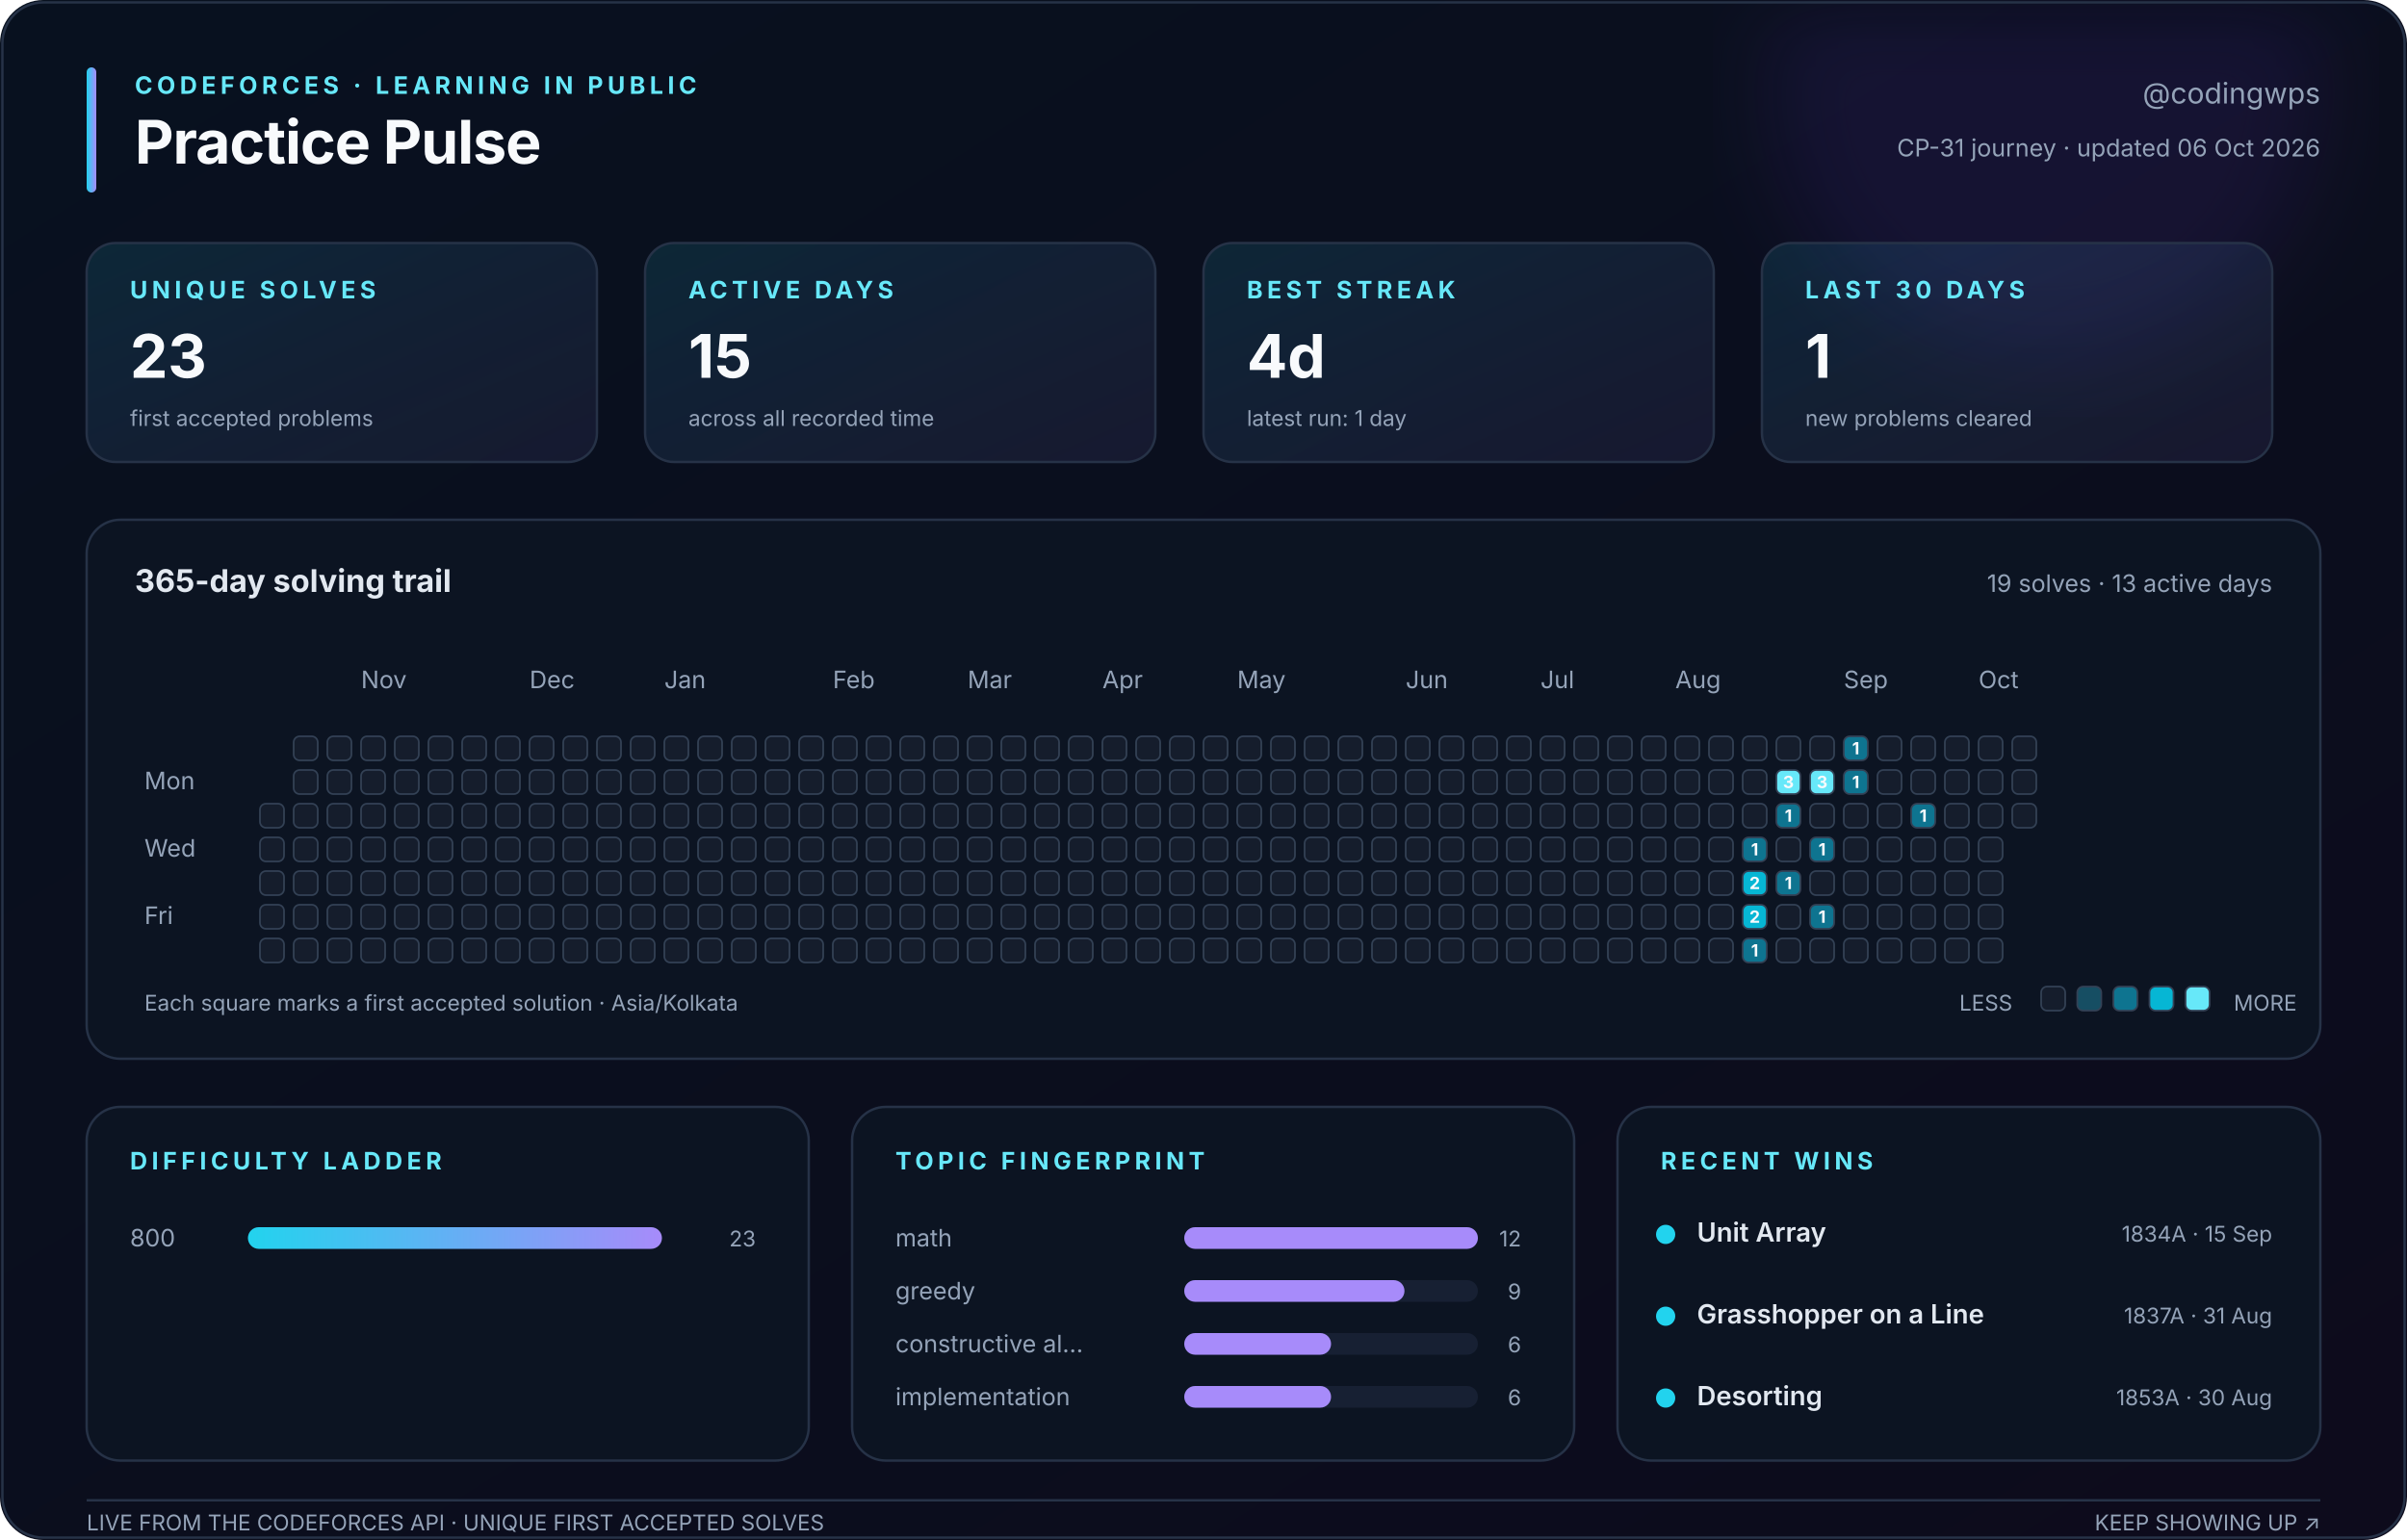
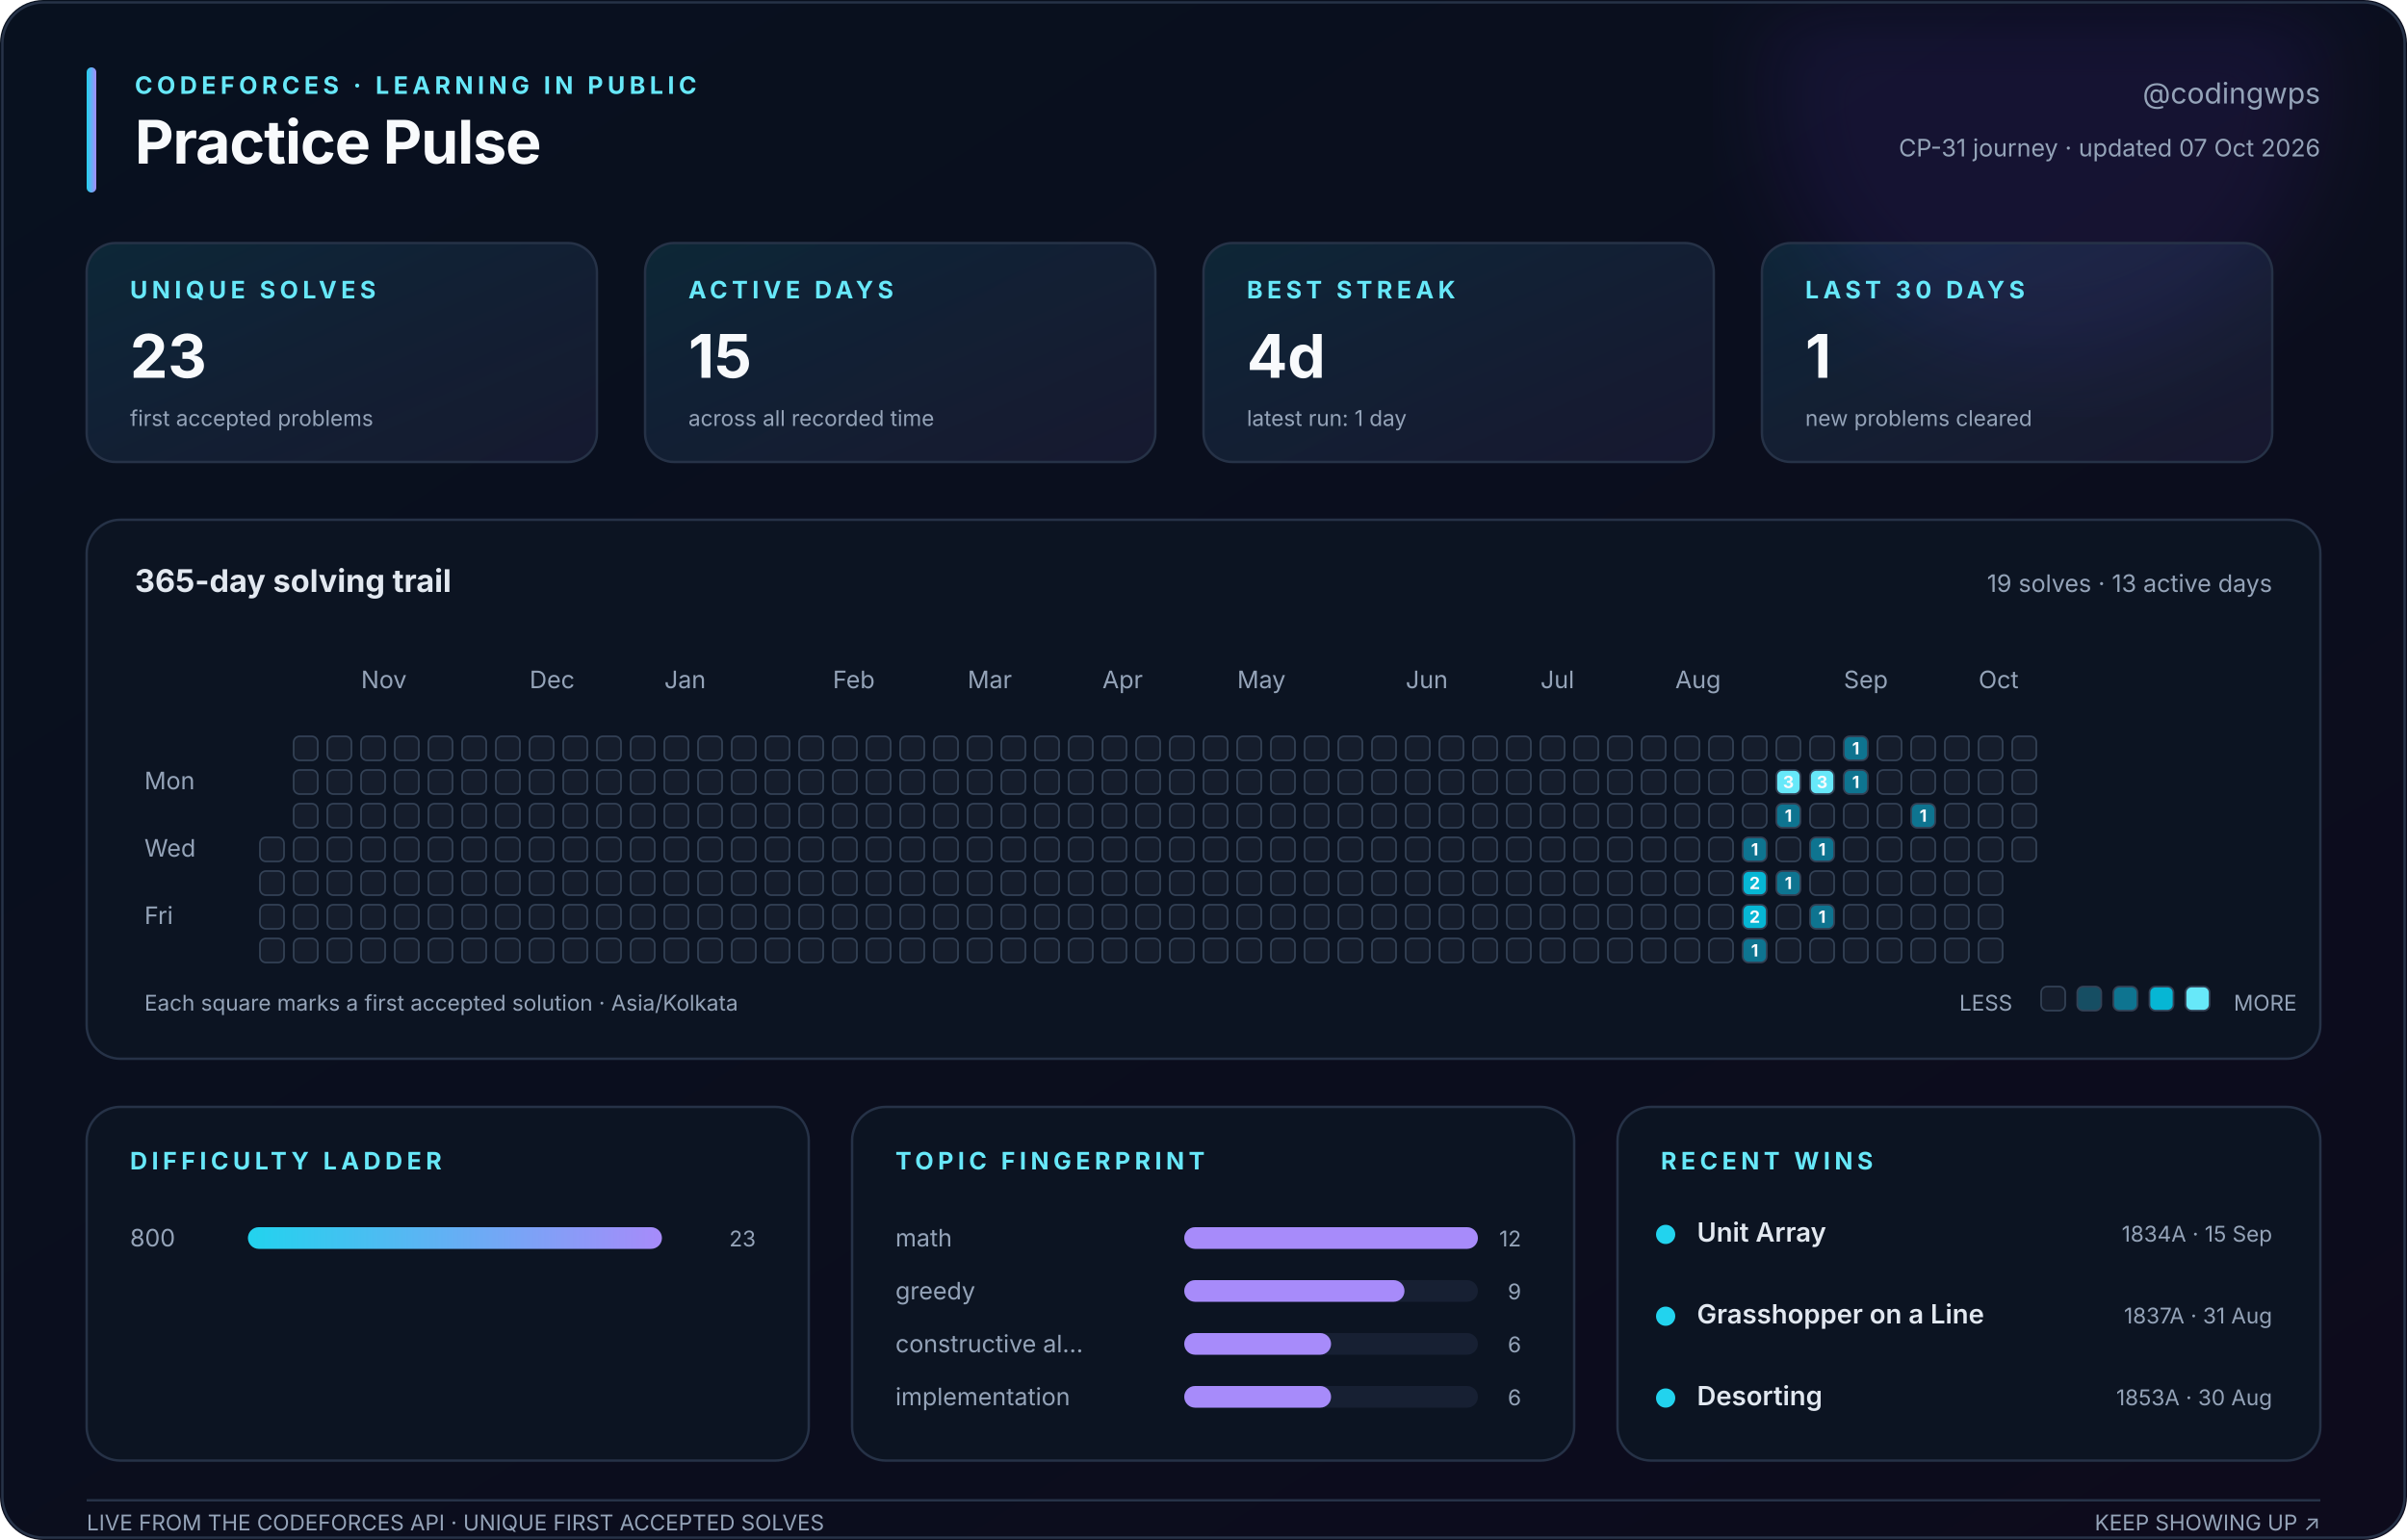
<svg xmlns="http://www.w3.org/2000/svg" width="1000" height="640" viewBox="0 0 1000 640" role="img" aria-labelledby="title description">
  <defs>
    <linearGradient id="canvas" x1="0" y1="0" x2="1" y2="1">
      <stop stop-color="#08111f" />
      <stop offset="1" stop-color="#0d0b1c" />
    </linearGradient>
    <linearGradient id="accent" x1="0" y1="0" x2="1" y2="0">
      <stop stop-color="#22d3ee" />
      <stop offset="1" stop-color="#a78bfa" />
    </linearGradient>
    <linearGradient id="soft" x1="0" y1="0" x2="1" y2="1">
      <stop stop-color="#22d3ee" stop-opacity=".12" />
      <stop offset="1" stop-color="#a78bfa" stop-opacity=".08" />
    </linearGradient>
    <filter id="glow">
      <feGaussianBlur stdDeviation="18" />
    </filter>
  </defs>
  <style>
    text { font-family: Inter, ui-sans-serif, -apple-system, BlinkMacSystemFont, 'Segoe UI', sans-serif; fill: #94a3b8; }
    .title { fill: #f8fafc; font-size: 25px; font-weight: 750; letter-spacing: -.4px; }
    .eyebrow { fill: #67e8f9; font-size: 10px; font-weight: 700; letter-spacing: 1.8px; }
    .subtitle { font-size: 12px; } .label { font-size: 10px; } .tiny { font-size: 9px; }
    .value { fill: #f8fafc; font-size: 25px; font-weight: 750; }
    .section { fill: #e2e8f0; font-size: 13px; font-weight: 650; }
    .strong { fill: #e2e8f0; font-size: 11px; font-weight: 600; }
    .panel { fill: #0c1422; stroke: #263247; stroke-width: 1; }
    .card { fill: url(#soft); stroke: #263247; stroke-width: 1; }
    .cell { stroke: #334155; stroke-width: .7; } .padding { fill: transparent; stroke: none; }
    .cell-count { fill: #f8fafc; font-size: 7px; font-weight: 750; pointer-events: none; }
  </style>
  <rect width="1000" height="640" rx="18" fill="url(#canvas)" />
  <circle cx="850" cy="35" r="115" fill="#7c3aed" opacity=".10" filter="url(#glow)" />
  <rect x="1" y="1" width="998" height="638" rx="17" fill="none" stroke="#263247" />
  <rect x="36" y="28" width="4" height="52" rx="2" fill="url(#accent)" />
  <text class="eyebrow" x="56" y="39">CODEFORCES · LEARNING IN PUBLIC</text>
  <text class="title" x="56" y="68">Practice Pulse</text>
  <text class="subtitle" x="964" y="43" text-anchor="end">@codingwps</text>
-   <text class="label" x="964" y="65" text-anchor="end">CP-31 journey · updated 06 Oct 2026</text>
+   <text class="label" x="964" y="65" text-anchor="end">CP-31 journey · updated 07 Oct 2026</text>
  <rect class="card" x="36" y="101" width="212" height="91" rx="12" />
  <text class="eyebrow" x="54" y="124">UNIQUE SOLVES</text>
  <text class="value" x="54" y="157">23</text>
  <text class="tiny" x="54" y="177">first accepted problems</text>
  <rect class="card" x="268" y="101" width="212" height="91" rx="12" />
  <text class="eyebrow" x="286" y="124">ACTIVE DAYS</text>
  <text class="value" x="286" y="157">15</text>
  <text class="tiny" x="286" y="177">across all recorded time</text>
  <rect class="card" x="500" y="101" width="212" height="91" rx="12" />
  <text class="eyebrow" x="518" y="124">BEST STREAK</text>
  <text class="value" x="518" y="157">4d</text>
  <text class="tiny" x="518" y="177">latest run: 1 day</text>
  <rect class="card" x="732" y="101" width="212" height="91" rx="12" />
  <text class="eyebrow" x="750" y="124">LAST 30 DAYS</text>
  <text class="value" x="750" y="157">1</text>
  <text class="tiny" x="750" y="177">new problems cleared</text>
  <rect class="panel" x="36" y="216" width="928" height="224" rx="14" />
  <text class="section" x="56" y="246">365-day solving trail</text>
  <text class="label" x="944" y="246" text-anchor="end">19 solves · 13 active days</text>
  <text class="label" x="150" y="286">Nov</text>
  <text class="label" x="220" y="286">Dec</text>
  <text class="label" x="276" y="286">Jan</text>
  <text class="label" x="346" y="286">Feb</text>
  <text class="label" x="402" y="286">Mar</text>
  <text class="label" x="458" y="286">Apr</text>
  <text class="label" x="514" y="286">May</text>
  <text class="label" x="584" y="286">Jun</text>
  <text class="label" x="640" y="286">Jul</text>
  <text class="label" x="696" y="286">Aug</text>
  <text class="label" x="766" y="286">Sep</text>
  <text class="label" x="822" y="286">Oct</text>
  <text class="label" x="60" y="328">Mon</text>
  <text class="label" x="60" y="356">Wed</text>
  <text class="label" x="60" y="384">Fri</text>
  <rect class="padding" x="108" y="306" width="10" height="10" rx="2.5" fill="#151d2c" />
  <rect class="padding" x="108" y="320" width="10" height="10" rx="2.5" fill="#151d2c" />
-   <rect class="cell" x="108" y="334" width="10" height="10" rx="2.5" fill="#151d2c" />
+   <rect class="padding" x="108" y="334" width="10" height="10" rx="2.5" fill="#151d2c" />
  <rect class="cell" x="108" y="348" width="10" height="10" rx="2.5" fill="#151d2c" />
  <rect class="cell" x="108" y="362" width="10" height="10" rx="2.5" fill="#151d2c" />
  <rect class="cell" x="108" y="376" width="10" height="10" rx="2.5" fill="#151d2c" />
  <rect class="cell" x="108" y="390" width="10" height="10" rx="2.5" fill="#151d2c" />
  <rect class="cell" x="122" y="306" width="10" height="10" rx="2.5" fill="#151d2c" />
  <rect class="cell" x="122" y="320" width="10" height="10" rx="2.5" fill="#151d2c" />
  <rect class="cell" x="122" y="334" width="10" height="10" rx="2.5" fill="#151d2c" />
  <rect class="cell" x="122" y="348" width="10" height="10" rx="2.5" fill="#151d2c" />
  <rect class="cell" x="122" y="362" width="10" height="10" rx="2.5" fill="#151d2c" />
  <rect class="cell" x="122" y="376" width="10" height="10" rx="2.5" fill="#151d2c" />
  <rect class="cell" x="122" y="390" width="10" height="10" rx="2.5" fill="#151d2c" />
  <rect class="cell" x="136" y="306" width="10" height="10" rx="2.5" fill="#151d2c" />
  <rect class="cell" x="136" y="320" width="10" height="10" rx="2.5" fill="#151d2c" />
  <rect class="cell" x="136" y="334" width="10" height="10" rx="2.5" fill="#151d2c" />
  <rect class="cell" x="136" y="348" width="10" height="10" rx="2.5" fill="#151d2c" />
  <rect class="cell" x="136" y="362" width="10" height="10" rx="2.5" fill="#151d2c" />
  <rect class="cell" x="136" y="376" width="10" height="10" rx="2.5" fill="#151d2c" />
  <rect class="cell" x="136" y="390" width="10" height="10" rx="2.5" fill="#151d2c" />
  <rect class="cell" x="150" y="306" width="10" height="10" rx="2.5" fill="#151d2c" />
  <rect class="cell" x="150" y="320" width="10" height="10" rx="2.5" fill="#151d2c" />
  <rect class="cell" x="150" y="334" width="10" height="10" rx="2.5" fill="#151d2c" />
  <rect class="cell" x="150" y="348" width="10" height="10" rx="2.5" fill="#151d2c" />
  <rect class="cell" x="150" y="362" width="10" height="10" rx="2.5" fill="#151d2c" />
  <rect class="cell" x="150" y="376" width="10" height="10" rx="2.5" fill="#151d2c" />
  <rect class="cell" x="150" y="390" width="10" height="10" rx="2.5" fill="#151d2c" />
  <rect class="cell" x="164" y="306" width="10" height="10" rx="2.5" fill="#151d2c" />
  <rect class="cell" x="164" y="320" width="10" height="10" rx="2.5" fill="#151d2c" />
  <rect class="cell" x="164" y="334" width="10" height="10" rx="2.5" fill="#151d2c" />
  <rect class="cell" x="164" y="348" width="10" height="10" rx="2.5" fill="#151d2c" />
  <rect class="cell" x="164" y="362" width="10" height="10" rx="2.5" fill="#151d2c" />
  <rect class="cell" x="164" y="376" width="10" height="10" rx="2.5" fill="#151d2c" />
  <rect class="cell" x="164" y="390" width="10" height="10" rx="2.5" fill="#151d2c" />
  <rect class="cell" x="178" y="306" width="10" height="10" rx="2.5" fill="#151d2c" />
  <rect class="cell" x="178" y="320" width="10" height="10" rx="2.5" fill="#151d2c" />
  <rect class="cell" x="178" y="334" width="10" height="10" rx="2.5" fill="#151d2c" />
  <rect class="cell" x="178" y="348" width="10" height="10" rx="2.5" fill="#151d2c" />
  <rect class="cell" x="178" y="362" width="10" height="10" rx="2.5" fill="#151d2c" />
  <rect class="cell" x="178" y="376" width="10" height="10" rx="2.5" fill="#151d2c" />
  <rect class="cell" x="178" y="390" width="10" height="10" rx="2.5" fill="#151d2c" />
  <rect class="cell" x="192" y="306" width="10" height="10" rx="2.5" fill="#151d2c" />
  <rect class="cell" x="192" y="320" width="10" height="10" rx="2.5" fill="#151d2c" />
  <rect class="cell" x="192" y="334" width="10" height="10" rx="2.5" fill="#151d2c" />
  <rect class="cell" x="192" y="348" width="10" height="10" rx="2.5" fill="#151d2c" />
  <rect class="cell" x="192" y="362" width="10" height="10" rx="2.5" fill="#151d2c" />
  <rect class="cell" x="192" y="376" width="10" height="10" rx="2.5" fill="#151d2c" />
  <rect class="cell" x="192" y="390" width="10" height="10" rx="2.5" fill="#151d2c" />
  <rect class="cell" x="206" y="306" width="10" height="10" rx="2.5" fill="#151d2c" />
  <rect class="cell" x="206" y="320" width="10" height="10" rx="2.5" fill="#151d2c" />
  <rect class="cell" x="206" y="334" width="10" height="10" rx="2.5" fill="#151d2c" />
  <rect class="cell" x="206" y="348" width="10" height="10" rx="2.5" fill="#151d2c" />
  <rect class="cell" x="206" y="362" width="10" height="10" rx="2.5" fill="#151d2c" />
  <rect class="cell" x="206" y="376" width="10" height="10" rx="2.5" fill="#151d2c" />
  <rect class="cell" x="206" y="390" width="10" height="10" rx="2.5" fill="#151d2c" />
  <rect class="cell" x="220" y="306" width="10" height="10" rx="2.5" fill="#151d2c" />
  <rect class="cell" x="220" y="320" width="10" height="10" rx="2.5" fill="#151d2c" />
  <rect class="cell" x="220" y="334" width="10" height="10" rx="2.5" fill="#151d2c" />
  <rect class="cell" x="220" y="348" width="10" height="10" rx="2.5" fill="#151d2c" />
  <rect class="cell" x="220" y="362" width="10" height="10" rx="2.5" fill="#151d2c" />
  <rect class="cell" x="220" y="376" width="10" height="10" rx="2.5" fill="#151d2c" />
  <rect class="cell" x="220" y="390" width="10" height="10" rx="2.5" fill="#151d2c" />
  <rect class="cell" x="234" y="306" width="10" height="10" rx="2.5" fill="#151d2c" />
  <rect class="cell" x="234" y="320" width="10" height="10" rx="2.5" fill="#151d2c" />
  <rect class="cell" x="234" y="334" width="10" height="10" rx="2.5" fill="#151d2c" />
  <rect class="cell" x="234" y="348" width="10" height="10" rx="2.5" fill="#151d2c" />
  <rect class="cell" x="234" y="362" width="10" height="10" rx="2.5" fill="#151d2c" />
  <rect class="cell" x="234" y="376" width="10" height="10" rx="2.5" fill="#151d2c" />
  <rect class="cell" x="234" y="390" width="10" height="10" rx="2.5" fill="#151d2c" />
  <rect class="cell" x="248" y="306" width="10" height="10" rx="2.5" fill="#151d2c" />
  <rect class="cell" x="248" y="320" width="10" height="10" rx="2.5" fill="#151d2c" />
  <rect class="cell" x="248" y="334" width="10" height="10" rx="2.5" fill="#151d2c" />
  <rect class="cell" x="248" y="348" width="10" height="10" rx="2.5" fill="#151d2c" />
  <rect class="cell" x="248" y="362" width="10" height="10" rx="2.5" fill="#151d2c" />
  <rect class="cell" x="248" y="376" width="10" height="10" rx="2.5" fill="#151d2c" />
  <rect class="cell" x="248" y="390" width="10" height="10" rx="2.5" fill="#151d2c" />
  <rect class="cell" x="262" y="306" width="10" height="10" rx="2.5" fill="#151d2c" />
  <rect class="cell" x="262" y="320" width="10" height="10" rx="2.5" fill="#151d2c" />
  <rect class="cell" x="262" y="334" width="10" height="10" rx="2.5" fill="#151d2c" />
  <rect class="cell" x="262" y="348" width="10" height="10" rx="2.5" fill="#151d2c" />
  <rect class="cell" x="262" y="362" width="10" height="10" rx="2.5" fill="#151d2c" />
  <rect class="cell" x="262" y="376" width="10" height="10" rx="2.5" fill="#151d2c" />
  <rect class="cell" x="262" y="390" width="10" height="10" rx="2.5" fill="#151d2c" />
  <rect class="cell" x="276" y="306" width="10" height="10" rx="2.5" fill="#151d2c" />
  <rect class="cell" x="276" y="320" width="10" height="10" rx="2.5" fill="#151d2c" />
  <rect class="cell" x="276" y="334" width="10" height="10" rx="2.5" fill="#151d2c" />
  <rect class="cell" x="276" y="348" width="10" height="10" rx="2.5" fill="#151d2c" />
  <rect class="cell" x="276" y="362" width="10" height="10" rx="2.5" fill="#151d2c" />
  <rect class="cell" x="276" y="376" width="10" height="10" rx="2.5" fill="#151d2c" />
  <rect class="cell" x="276" y="390" width="10" height="10" rx="2.5" fill="#151d2c" />
  <rect class="cell" x="290" y="306" width="10" height="10" rx="2.5" fill="#151d2c" />
  <rect class="cell" x="290" y="320" width="10" height="10" rx="2.5" fill="#151d2c" />
  <rect class="cell" x="290" y="334" width="10" height="10" rx="2.5" fill="#151d2c" />
  <rect class="cell" x="290" y="348" width="10" height="10" rx="2.5" fill="#151d2c" />
  <rect class="cell" x="290" y="362" width="10" height="10" rx="2.5" fill="#151d2c" />
  <rect class="cell" x="290" y="376" width="10" height="10" rx="2.5" fill="#151d2c" />
  <rect class="cell" x="290" y="390" width="10" height="10" rx="2.5" fill="#151d2c" />
  <rect class="cell" x="304" y="306" width="10" height="10" rx="2.5" fill="#151d2c" />
  <rect class="cell" x="304" y="320" width="10" height="10" rx="2.5" fill="#151d2c" />
  <rect class="cell" x="304" y="334" width="10" height="10" rx="2.5" fill="#151d2c" />
  <rect class="cell" x="304" y="348" width="10" height="10" rx="2.5" fill="#151d2c" />
  <rect class="cell" x="304" y="362" width="10" height="10" rx="2.5" fill="#151d2c" />
  <rect class="cell" x="304" y="376" width="10" height="10" rx="2.5" fill="#151d2c" />
  <rect class="cell" x="304" y="390" width="10" height="10" rx="2.5" fill="#151d2c" />
  <rect class="cell" x="318" y="306" width="10" height="10" rx="2.5" fill="#151d2c" />
  <rect class="cell" x="318" y="320" width="10" height="10" rx="2.5" fill="#151d2c" />
  <rect class="cell" x="318" y="334" width="10" height="10" rx="2.5" fill="#151d2c" />
  <rect class="cell" x="318" y="348" width="10" height="10" rx="2.5" fill="#151d2c" />
  <rect class="cell" x="318" y="362" width="10" height="10" rx="2.5" fill="#151d2c" />
  <rect class="cell" x="318" y="376" width="10" height="10" rx="2.5" fill="#151d2c" />
  <rect class="cell" x="318" y="390" width="10" height="10" rx="2.5" fill="#151d2c" />
  <rect class="cell" x="332" y="306" width="10" height="10" rx="2.5" fill="#151d2c" />
  <rect class="cell" x="332" y="320" width="10" height="10" rx="2.5" fill="#151d2c" />
  <rect class="cell" x="332" y="334" width="10" height="10" rx="2.5" fill="#151d2c" />
  <rect class="cell" x="332" y="348" width="10" height="10" rx="2.5" fill="#151d2c" />
  <rect class="cell" x="332" y="362" width="10" height="10" rx="2.5" fill="#151d2c" />
  <rect class="cell" x="332" y="376" width="10" height="10" rx="2.5" fill="#151d2c" />
  <rect class="cell" x="332" y="390" width="10" height="10" rx="2.5" fill="#151d2c" />
  <rect class="cell" x="346" y="306" width="10" height="10" rx="2.5" fill="#151d2c" />
  <rect class="cell" x="346" y="320" width="10" height="10" rx="2.5" fill="#151d2c" />
  <rect class="cell" x="346" y="334" width="10" height="10" rx="2.5" fill="#151d2c" />
  <rect class="cell" x="346" y="348" width="10" height="10" rx="2.5" fill="#151d2c" />
  <rect class="cell" x="346" y="362" width="10" height="10" rx="2.5" fill="#151d2c" />
  <rect class="cell" x="346" y="376" width="10" height="10" rx="2.5" fill="#151d2c" />
  <rect class="cell" x="346" y="390" width="10" height="10" rx="2.5" fill="#151d2c" />
  <rect class="cell" x="360" y="306" width="10" height="10" rx="2.5" fill="#151d2c" />
  <rect class="cell" x="360" y="320" width="10" height="10" rx="2.5" fill="#151d2c" />
  <rect class="cell" x="360" y="334" width="10" height="10" rx="2.5" fill="#151d2c" />
  <rect class="cell" x="360" y="348" width="10" height="10" rx="2.5" fill="#151d2c" />
  <rect class="cell" x="360" y="362" width="10" height="10" rx="2.5" fill="#151d2c" />
  <rect class="cell" x="360" y="376" width="10" height="10" rx="2.5" fill="#151d2c" />
  <rect class="cell" x="360" y="390" width="10" height="10" rx="2.5" fill="#151d2c" />
  <rect class="cell" x="374" y="306" width="10" height="10" rx="2.5" fill="#151d2c" />
  <rect class="cell" x="374" y="320" width="10" height="10" rx="2.5" fill="#151d2c" />
  <rect class="cell" x="374" y="334" width="10" height="10" rx="2.5" fill="#151d2c" />
  <rect class="cell" x="374" y="348" width="10" height="10" rx="2.5" fill="#151d2c" />
  <rect class="cell" x="374" y="362" width="10" height="10" rx="2.5" fill="#151d2c" />
  <rect class="cell" x="374" y="376" width="10" height="10" rx="2.5" fill="#151d2c" />
  <rect class="cell" x="374" y="390" width="10" height="10" rx="2.5" fill="#151d2c" />
  <rect class="cell" x="388" y="306" width="10" height="10" rx="2.5" fill="#151d2c" />
  <rect class="cell" x="388" y="320" width="10" height="10" rx="2.5" fill="#151d2c" />
  <rect class="cell" x="388" y="334" width="10" height="10" rx="2.5" fill="#151d2c" />
  <rect class="cell" x="388" y="348" width="10" height="10" rx="2.5" fill="#151d2c" />
  <rect class="cell" x="388" y="362" width="10" height="10" rx="2.5" fill="#151d2c" />
  <rect class="cell" x="388" y="376" width="10" height="10" rx="2.5" fill="#151d2c" />
  <rect class="cell" x="388" y="390" width="10" height="10" rx="2.5" fill="#151d2c" />
  <rect class="cell" x="402" y="306" width="10" height="10" rx="2.5" fill="#151d2c" />
  <rect class="cell" x="402" y="320" width="10" height="10" rx="2.5" fill="#151d2c" />
  <rect class="cell" x="402" y="334" width="10" height="10" rx="2.5" fill="#151d2c" />
  <rect class="cell" x="402" y="348" width="10" height="10" rx="2.5" fill="#151d2c" />
  <rect class="cell" x="402" y="362" width="10" height="10" rx="2.5" fill="#151d2c" />
  <rect class="cell" x="402" y="376" width="10" height="10" rx="2.5" fill="#151d2c" />
  <rect class="cell" x="402" y="390" width="10" height="10" rx="2.5" fill="#151d2c" />
  <rect class="cell" x="416" y="306" width="10" height="10" rx="2.5" fill="#151d2c" />
  <rect class="cell" x="416" y="320" width="10" height="10" rx="2.5" fill="#151d2c" />
  <rect class="cell" x="416" y="334" width="10" height="10" rx="2.5" fill="#151d2c" />
  <rect class="cell" x="416" y="348" width="10" height="10" rx="2.5" fill="#151d2c" />
  <rect class="cell" x="416" y="362" width="10" height="10" rx="2.5" fill="#151d2c" />
  <rect class="cell" x="416" y="376" width="10" height="10" rx="2.5" fill="#151d2c" />
  <rect class="cell" x="416" y="390" width="10" height="10" rx="2.5" fill="#151d2c" />
  <rect class="cell" x="430" y="306" width="10" height="10" rx="2.5" fill="#151d2c" />
  <rect class="cell" x="430" y="320" width="10" height="10" rx="2.5" fill="#151d2c" />
  <rect class="cell" x="430" y="334" width="10" height="10" rx="2.5" fill="#151d2c" />
  <rect class="cell" x="430" y="348" width="10" height="10" rx="2.5" fill="#151d2c" />
  <rect class="cell" x="430" y="362" width="10" height="10" rx="2.5" fill="#151d2c" />
  <rect class="cell" x="430" y="376" width="10" height="10" rx="2.5" fill="#151d2c" />
  <rect class="cell" x="430" y="390" width="10" height="10" rx="2.5" fill="#151d2c" />
  <rect class="cell" x="444" y="306" width="10" height="10" rx="2.5" fill="#151d2c" />
  <rect class="cell" x="444" y="320" width="10" height="10" rx="2.5" fill="#151d2c" />
  <rect class="cell" x="444" y="334" width="10" height="10" rx="2.5" fill="#151d2c" />
  <rect class="cell" x="444" y="348" width="10" height="10" rx="2.5" fill="#151d2c" />
  <rect class="cell" x="444" y="362" width="10" height="10" rx="2.5" fill="#151d2c" />
  <rect class="cell" x="444" y="376" width="10" height="10" rx="2.5" fill="#151d2c" />
  <rect class="cell" x="444" y="390" width="10" height="10" rx="2.5" fill="#151d2c" />
  <rect class="cell" x="458" y="306" width="10" height="10" rx="2.5" fill="#151d2c" />
  <rect class="cell" x="458" y="320" width="10" height="10" rx="2.5" fill="#151d2c" />
  <rect class="cell" x="458" y="334" width="10" height="10" rx="2.5" fill="#151d2c" />
  <rect class="cell" x="458" y="348" width="10" height="10" rx="2.5" fill="#151d2c" />
  <rect class="cell" x="458" y="362" width="10" height="10" rx="2.5" fill="#151d2c" />
  <rect class="cell" x="458" y="376" width="10" height="10" rx="2.5" fill="#151d2c" />
  <rect class="cell" x="458" y="390" width="10" height="10" rx="2.5" fill="#151d2c" />
  <rect class="cell" x="472" y="306" width="10" height="10" rx="2.5" fill="#151d2c" />
  <rect class="cell" x="472" y="320" width="10" height="10" rx="2.5" fill="#151d2c" />
  <rect class="cell" x="472" y="334" width="10" height="10" rx="2.5" fill="#151d2c" />
  <rect class="cell" x="472" y="348" width="10" height="10" rx="2.5" fill="#151d2c" />
  <rect class="cell" x="472" y="362" width="10" height="10" rx="2.5" fill="#151d2c" />
  <rect class="cell" x="472" y="376" width="10" height="10" rx="2.5" fill="#151d2c" />
  <rect class="cell" x="472" y="390" width="10" height="10" rx="2.5" fill="#151d2c" />
  <rect class="cell" x="486" y="306" width="10" height="10" rx="2.5" fill="#151d2c" />
  <rect class="cell" x="486" y="320" width="10" height="10" rx="2.5" fill="#151d2c" />
  <rect class="cell" x="486" y="334" width="10" height="10" rx="2.5" fill="#151d2c" />
  <rect class="cell" x="486" y="348" width="10" height="10" rx="2.5" fill="#151d2c" />
  <rect class="cell" x="486" y="362" width="10" height="10" rx="2.5" fill="#151d2c" />
  <rect class="cell" x="486" y="376" width="10" height="10" rx="2.5" fill="#151d2c" />
  <rect class="cell" x="486" y="390" width="10" height="10" rx="2.5" fill="#151d2c" />
  <rect class="cell" x="500" y="306" width="10" height="10" rx="2.5" fill="#151d2c" />
  <rect class="cell" x="500" y="320" width="10" height="10" rx="2.5" fill="#151d2c" />
  <rect class="cell" x="500" y="334" width="10" height="10" rx="2.5" fill="#151d2c" />
  <rect class="cell" x="500" y="348" width="10" height="10" rx="2.5" fill="#151d2c" />
  <rect class="cell" x="500" y="362" width="10" height="10" rx="2.5" fill="#151d2c" />
  <rect class="cell" x="500" y="376" width="10" height="10" rx="2.5" fill="#151d2c" />
  <rect class="cell" x="500" y="390" width="10" height="10" rx="2.5" fill="#151d2c" />
  <rect class="cell" x="514" y="306" width="10" height="10" rx="2.5" fill="#151d2c" />
  <rect class="cell" x="514" y="320" width="10" height="10" rx="2.5" fill="#151d2c" />
  <rect class="cell" x="514" y="334" width="10" height="10" rx="2.5" fill="#151d2c" />
  <rect class="cell" x="514" y="348" width="10" height="10" rx="2.5" fill="#151d2c" />
  <rect class="cell" x="514" y="362" width="10" height="10" rx="2.5" fill="#151d2c" />
  <rect class="cell" x="514" y="376" width="10" height="10" rx="2.5" fill="#151d2c" />
  <rect class="cell" x="514" y="390" width="10" height="10" rx="2.5" fill="#151d2c" />
  <rect class="cell" x="528" y="306" width="10" height="10" rx="2.5" fill="#151d2c" />
  <rect class="cell" x="528" y="320" width="10" height="10" rx="2.5" fill="#151d2c" />
  <rect class="cell" x="528" y="334" width="10" height="10" rx="2.5" fill="#151d2c" />
  <rect class="cell" x="528" y="348" width="10" height="10" rx="2.5" fill="#151d2c" />
  <rect class="cell" x="528" y="362" width="10" height="10" rx="2.5" fill="#151d2c" />
  <rect class="cell" x="528" y="376" width="10" height="10" rx="2.5" fill="#151d2c" />
  <rect class="cell" x="528" y="390" width="10" height="10" rx="2.5" fill="#151d2c" />
  <rect class="cell" x="542" y="306" width="10" height="10" rx="2.5" fill="#151d2c" />
  <rect class="cell" x="542" y="320" width="10" height="10" rx="2.5" fill="#151d2c" />
  <rect class="cell" x="542" y="334" width="10" height="10" rx="2.5" fill="#151d2c" />
  <rect class="cell" x="542" y="348" width="10" height="10" rx="2.5" fill="#151d2c" />
  <rect class="cell" x="542" y="362" width="10" height="10" rx="2.5" fill="#151d2c" />
  <rect class="cell" x="542" y="376" width="10" height="10" rx="2.5" fill="#151d2c" />
  <rect class="cell" x="542" y="390" width="10" height="10" rx="2.5" fill="#151d2c" />
  <rect class="cell" x="556" y="306" width="10" height="10" rx="2.5" fill="#151d2c" />
  <rect class="cell" x="556" y="320" width="10" height="10" rx="2.5" fill="#151d2c" />
  <rect class="cell" x="556" y="334" width="10" height="10" rx="2.5" fill="#151d2c" />
  <rect class="cell" x="556" y="348" width="10" height="10" rx="2.5" fill="#151d2c" />
  <rect class="cell" x="556" y="362" width="10" height="10" rx="2.5" fill="#151d2c" />
  <rect class="cell" x="556" y="376" width="10" height="10" rx="2.5" fill="#151d2c" />
  <rect class="cell" x="556" y="390" width="10" height="10" rx="2.5" fill="#151d2c" />
  <rect class="cell" x="570" y="306" width="10" height="10" rx="2.5" fill="#151d2c" />
  <rect class="cell" x="570" y="320" width="10" height="10" rx="2.5" fill="#151d2c" />
  <rect class="cell" x="570" y="334" width="10" height="10" rx="2.5" fill="#151d2c" />
  <rect class="cell" x="570" y="348" width="10" height="10" rx="2.5" fill="#151d2c" />
  <rect class="cell" x="570" y="362" width="10" height="10" rx="2.5" fill="#151d2c" />
  <rect class="cell" x="570" y="376" width="10" height="10" rx="2.5" fill="#151d2c" />
  <rect class="cell" x="570" y="390" width="10" height="10" rx="2.5" fill="#151d2c" />
  <rect class="cell" x="584" y="306" width="10" height="10" rx="2.5" fill="#151d2c" />
  <rect class="cell" x="584" y="320" width="10" height="10" rx="2.5" fill="#151d2c" />
  <rect class="cell" x="584" y="334" width="10" height="10" rx="2.5" fill="#151d2c" />
  <rect class="cell" x="584" y="348" width="10" height="10" rx="2.5" fill="#151d2c" />
  <rect class="cell" x="584" y="362" width="10" height="10" rx="2.5" fill="#151d2c" />
  <rect class="cell" x="584" y="376" width="10" height="10" rx="2.5" fill="#151d2c" />
  <rect class="cell" x="584" y="390" width="10" height="10" rx="2.5" fill="#151d2c" />
  <rect class="cell" x="598" y="306" width="10" height="10" rx="2.5" fill="#151d2c" />
  <rect class="cell" x="598" y="320" width="10" height="10" rx="2.5" fill="#151d2c" />
  <rect class="cell" x="598" y="334" width="10" height="10" rx="2.5" fill="#151d2c" />
  <rect class="cell" x="598" y="348" width="10" height="10" rx="2.5" fill="#151d2c" />
  <rect class="cell" x="598" y="362" width="10" height="10" rx="2.5" fill="#151d2c" />
  <rect class="cell" x="598" y="376" width="10" height="10" rx="2.5" fill="#151d2c" />
  <rect class="cell" x="598" y="390" width="10" height="10" rx="2.5" fill="#151d2c" />
  <rect class="cell" x="612" y="306" width="10" height="10" rx="2.5" fill="#151d2c" />
  <rect class="cell" x="612" y="320" width="10" height="10" rx="2.5" fill="#151d2c" />
  <rect class="cell" x="612" y="334" width="10" height="10" rx="2.5" fill="#151d2c" />
  <rect class="cell" x="612" y="348" width="10" height="10" rx="2.5" fill="#151d2c" />
  <rect class="cell" x="612" y="362" width="10" height="10" rx="2.5" fill="#151d2c" />
  <rect class="cell" x="612" y="376" width="10" height="10" rx="2.5" fill="#151d2c" />
  <rect class="cell" x="612" y="390" width="10" height="10" rx="2.5" fill="#151d2c" />
  <rect class="cell" x="626" y="306" width="10" height="10" rx="2.5" fill="#151d2c" />
  <rect class="cell" x="626" y="320" width="10" height="10" rx="2.5" fill="#151d2c" />
  <rect class="cell" x="626" y="334" width="10" height="10" rx="2.5" fill="#151d2c" />
  <rect class="cell" x="626" y="348" width="10" height="10" rx="2.5" fill="#151d2c" />
  <rect class="cell" x="626" y="362" width="10" height="10" rx="2.5" fill="#151d2c" />
  <rect class="cell" x="626" y="376" width="10" height="10" rx="2.5" fill="#151d2c" />
  <rect class="cell" x="626" y="390" width="10" height="10" rx="2.5" fill="#151d2c" />
  <rect class="cell" x="640" y="306" width="10" height="10" rx="2.5" fill="#151d2c" />
  <rect class="cell" x="640" y="320" width="10" height="10" rx="2.5" fill="#151d2c" />
  <rect class="cell" x="640" y="334" width="10" height="10" rx="2.5" fill="#151d2c" />
  <rect class="cell" x="640" y="348" width="10" height="10" rx="2.5" fill="#151d2c" />
  <rect class="cell" x="640" y="362" width="10" height="10" rx="2.5" fill="#151d2c" />
  <rect class="cell" x="640" y="376" width="10" height="10" rx="2.5" fill="#151d2c" />
  <rect class="cell" x="640" y="390" width="10" height="10" rx="2.5" fill="#151d2c" />
  <rect class="cell" x="654" y="306" width="10" height="10" rx="2.5" fill="#151d2c" />
  <rect class="cell" x="654" y="320" width="10" height="10" rx="2.5" fill="#151d2c" />
  <rect class="cell" x="654" y="334" width="10" height="10" rx="2.5" fill="#151d2c" />
  <rect class="cell" x="654" y="348" width="10" height="10" rx="2.5" fill="#151d2c" />
  <rect class="cell" x="654" y="362" width="10" height="10" rx="2.5" fill="#151d2c" />
  <rect class="cell" x="654" y="376" width="10" height="10" rx="2.5" fill="#151d2c" />
  <rect class="cell" x="654" y="390" width="10" height="10" rx="2.5" fill="#151d2c" />
  <rect class="cell" x="668" y="306" width="10" height="10" rx="2.5" fill="#151d2c" />
  <rect class="cell" x="668" y="320" width="10" height="10" rx="2.5" fill="#151d2c" />
  <rect class="cell" x="668" y="334" width="10" height="10" rx="2.5" fill="#151d2c" />
  <rect class="cell" x="668" y="348" width="10" height="10" rx="2.5" fill="#151d2c" />
  <rect class="cell" x="668" y="362" width="10" height="10" rx="2.5" fill="#151d2c" />
  <rect class="cell" x="668" y="376" width="10" height="10" rx="2.5" fill="#151d2c" />
  <rect class="cell" x="668" y="390" width="10" height="10" rx="2.5" fill="#151d2c" />
  <rect class="cell" x="682" y="306" width="10" height="10" rx="2.5" fill="#151d2c" />
  <rect class="cell" x="682" y="320" width="10" height="10" rx="2.5" fill="#151d2c" />
  <rect class="cell" x="682" y="334" width="10" height="10" rx="2.5" fill="#151d2c" />
  <rect class="cell" x="682" y="348" width="10" height="10" rx="2.5" fill="#151d2c" />
  <rect class="cell" x="682" y="362" width="10" height="10" rx="2.5" fill="#151d2c" />
  <rect class="cell" x="682" y="376" width="10" height="10" rx="2.5" fill="#151d2c" />
  <rect class="cell" x="682" y="390" width="10" height="10" rx="2.5" fill="#151d2c" />
  <rect class="cell" x="696" y="306" width="10" height="10" rx="2.5" fill="#151d2c" />
  <rect class="cell" x="696" y="320" width="10" height="10" rx="2.5" fill="#151d2c" />
  <rect class="cell" x="696" y="334" width="10" height="10" rx="2.5" fill="#151d2c" />
  <rect class="cell" x="696" y="348" width="10" height="10" rx="2.5" fill="#151d2c" />
  <rect class="cell" x="696" y="362" width="10" height="10" rx="2.5" fill="#151d2c" />
  <rect class="cell" x="696" y="376" width="10" height="10" rx="2.5" fill="#151d2c" />
  <rect class="cell" x="696" y="390" width="10" height="10" rx="2.5" fill="#151d2c" />
  <rect class="cell" x="710" y="306" width="10" height="10" rx="2.5" fill="#151d2c" />
  <rect class="cell" x="710" y="320" width="10" height="10" rx="2.5" fill="#151d2c" />
  <rect class="cell" x="710" y="334" width="10" height="10" rx="2.5" fill="#151d2c" />
  <rect class="cell" x="710" y="348" width="10" height="10" rx="2.5" fill="#151d2c" />
  <rect class="cell" x="710" y="362" width="10" height="10" rx="2.5" fill="#151d2c" />
  <rect class="cell" x="710" y="376" width="10" height="10" rx="2.5" fill="#151d2c" />
  <rect class="cell" x="710" y="390" width="10" height="10" rx="2.5" fill="#151d2c" />
  <rect class="cell" x="724" y="306" width="10" height="10" rx="2.5" fill="#151d2c" />
  <rect class="cell" x="724" y="320" width="10" height="10" rx="2.5" fill="#151d2c" />
  <rect class="cell" x="724" y="334" width="10" height="10" rx="2.5" fill="#151d2c" />
  <rect class="cell" x="724" y="348" width="10" height="10" rx="2.5" fill="#0e7490" />
  <text class="cell-count" x="729" y="355.5" text-anchor="middle">1</text>
  <rect class="cell" x="724" y="362" width="10" height="10" rx="2.5" fill="#06b6d4" />
  <text class="cell-count" x="729" y="369.5" text-anchor="middle">2</text>
  <rect class="cell" x="724" y="376" width="10" height="10" rx="2.5" fill="#06b6d4" />
  <text class="cell-count" x="729" y="383.5" text-anchor="middle">2</text>
  <rect class="cell" x="724" y="390" width="10" height="10" rx="2.5" fill="#0e7490" />
  <text class="cell-count" x="729" y="397.5" text-anchor="middle">1</text>
  <rect class="cell" x="738" y="306" width="10" height="10" rx="2.5" fill="#151d2c" />
  <rect class="cell" x="738" y="320" width="10" height="10" rx="2.5" fill="#67e8f9" />
  <text class="cell-count" x="743" y="327.5" text-anchor="middle">3</text>
  <rect class="cell" x="738" y="334" width="10" height="10" rx="2.5" fill="#0e7490" />
  <text class="cell-count" x="743" y="341.5" text-anchor="middle">1</text>
  <rect class="cell" x="738" y="348" width="10" height="10" rx="2.5" fill="#151d2c" />
  <rect class="cell" x="738" y="362" width="10" height="10" rx="2.5" fill="#0e7490" />
  <text class="cell-count" x="743" y="369.5" text-anchor="middle">1</text>
  <rect class="cell" x="738" y="376" width="10" height="10" rx="2.5" fill="#151d2c" />
  <rect class="cell" x="738" y="390" width="10" height="10" rx="2.5" fill="#151d2c" />
  <rect class="cell" x="752" y="306" width="10" height="10" rx="2.5" fill="#151d2c" />
  <rect class="cell" x="752" y="320" width="10" height="10" rx="2.5" fill="#67e8f9" />
  <text class="cell-count" x="757" y="327.5" text-anchor="middle">3</text>
  <rect class="cell" x="752" y="334" width="10" height="10" rx="2.5" fill="#151d2c" />
  <rect class="cell" x="752" y="348" width="10" height="10" rx="2.5" fill="#0e7490" />
  <text class="cell-count" x="757" y="355.5" text-anchor="middle">1</text>
  <rect class="cell" x="752" y="362" width="10" height="10" rx="2.5" fill="#151d2c" />
  <rect class="cell" x="752" y="376" width="10" height="10" rx="2.5" fill="#0e7490" />
  <text class="cell-count" x="757" y="383.5" text-anchor="middle">1</text>
  <rect class="cell" x="752" y="390" width="10" height="10" rx="2.5" fill="#151d2c" />
  <rect class="cell" x="766" y="306" width="10" height="10" rx="2.5" fill="#0e7490" />
  <text class="cell-count" x="771" y="313.5" text-anchor="middle">1</text>
  <rect class="cell" x="766" y="320" width="10" height="10" rx="2.5" fill="#0e7490" />
  <text class="cell-count" x="771" y="327.5" text-anchor="middle">1</text>
  <rect class="cell" x="766" y="334" width="10" height="10" rx="2.5" fill="#151d2c" />
  <rect class="cell" x="766" y="348" width="10" height="10" rx="2.5" fill="#151d2c" />
  <rect class="cell" x="766" y="362" width="10" height="10" rx="2.5" fill="#151d2c" />
  <rect class="cell" x="766" y="376" width="10" height="10" rx="2.5" fill="#151d2c" />
  <rect class="cell" x="766" y="390" width="10" height="10" rx="2.5" fill="#151d2c" />
  <rect class="cell" x="780" y="306" width="10" height="10" rx="2.5" fill="#151d2c" />
  <rect class="cell" x="780" y="320" width="10" height="10" rx="2.5" fill="#151d2c" />
  <rect class="cell" x="780" y="334" width="10" height="10" rx="2.5" fill="#151d2c" />
  <rect class="cell" x="780" y="348" width="10" height="10" rx="2.5" fill="#151d2c" />
  <rect class="cell" x="780" y="362" width="10" height="10" rx="2.5" fill="#151d2c" />
  <rect class="cell" x="780" y="376" width="10" height="10" rx="2.5" fill="#151d2c" />
  <rect class="cell" x="780" y="390" width="10" height="10" rx="2.5" fill="#151d2c" />
  <rect class="cell" x="794" y="306" width="10" height="10" rx="2.5" fill="#151d2c" />
  <rect class="cell" x="794" y="320" width="10" height="10" rx="2.5" fill="#151d2c" />
  <rect class="cell" x="794" y="334" width="10" height="10" rx="2.5" fill="#0e7490" />
  <text class="cell-count" x="799" y="341.5" text-anchor="middle">1</text>
  <rect class="cell" x="794" y="348" width="10" height="10" rx="2.5" fill="#151d2c" />
  <rect class="cell" x="794" y="362" width="10" height="10" rx="2.5" fill="#151d2c" />
  <rect class="cell" x="794" y="376" width="10" height="10" rx="2.5" fill="#151d2c" />
  <rect class="cell" x="794" y="390" width="10" height="10" rx="2.5" fill="#151d2c" />
  <rect class="cell" x="808" y="306" width="10" height="10" rx="2.5" fill="#151d2c" />
  <rect class="cell" x="808" y="320" width="10" height="10" rx="2.5" fill="#151d2c" />
  <rect class="cell" x="808" y="334" width="10" height="10" rx="2.5" fill="#151d2c" />
  <rect class="cell" x="808" y="348" width="10" height="10" rx="2.5" fill="#151d2c" />
  <rect class="cell" x="808" y="362" width="10" height="10" rx="2.5" fill="#151d2c" />
  <rect class="cell" x="808" y="376" width="10" height="10" rx="2.5" fill="#151d2c" />
  <rect class="cell" x="808" y="390" width="10" height="10" rx="2.5" fill="#151d2c" />
  <rect class="cell" x="822" y="306" width="10" height="10" rx="2.5" fill="#151d2c" />
  <rect class="cell" x="822" y="320" width="10" height="10" rx="2.5" fill="#151d2c" />
  <rect class="cell" x="822" y="334" width="10" height="10" rx="2.5" fill="#151d2c" />
  <rect class="cell" x="822" y="348" width="10" height="10" rx="2.5" fill="#151d2c" />
  <rect class="cell" x="822" y="362" width="10" height="10" rx="2.5" fill="#151d2c" />
  <rect class="cell" x="822" y="376" width="10" height="10" rx="2.5" fill="#151d2c" />
  <rect class="cell" x="822" y="390" width="10" height="10" rx="2.5" fill="#151d2c" />
  <rect class="cell" x="836" y="306" width="10" height="10" rx="2.5" fill="#151d2c" />
  <rect class="cell" x="836" y="320" width="10" height="10" rx="2.5" fill="#151d2c" />
  <rect class="cell" x="836" y="334" width="10" height="10" rx="2.5" fill="#151d2c" />
-   <rect class="padding" x="836" y="348" width="10" height="10" rx="2.5" fill="#151d2c" />
+   <rect class="cell" x="836" y="348" width="10" height="10" rx="2.5" fill="#151d2c" />
  <rect class="padding" x="836" y="362" width="10" height="10" rx="2.5" fill="#151d2c" />
  <rect class="padding" x="836" y="376" width="10" height="10" rx="2.5" fill="#151d2c" />
  <rect class="padding" x="836" y="390" width="10" height="10" rx="2.5" fill="#151d2c" />
  <text class="tiny" x="60" y="420">Each square marks a first accepted solution · Asia/Kolkata</text>
  <text class="tiny" x="814" y="420">LESS</text>
  <rect class="cell" x="848" y="410" width="10" height="10" rx="2.5" fill="#151d2c" />
  <rect class="cell" x="863" y="410" width="10" height="10" rx="2.5" fill="#164e63" />
  <rect class="cell" x="878" y="410" width="10" height="10" rx="2.5" fill="#0e7490" />
  <rect class="cell" x="893" y="410" width="10" height="10" rx="2.5" fill="#06b6d4" />
  <rect class="cell" x="908" y="410" width="10" height="10" rx="2.5" fill="#67e8f9" />
  <text class="tiny" x="928" y="420">MORE</text>
  <rect class="panel" x="36" y="460" width="300" height="147" rx="14" />
  <text class="eyebrow" x="54" y="486">DIFFICULTY LADDER</text>
  <rect class="panel" x="354" y="460" width="300" height="147" rx="14" />
  <text class="eyebrow" x="372" y="486">TOPIC FINGERPRINT</text>
  <rect class="panel" x="672" y="460" width="292" height="147" rx="14" />
  <text class="eyebrow" x="690" y="486">RECENT WINS</text>
  <text class="label" x="54" y="518">800</text>
  <rect x="103" y="510" width="172" height="9" rx="4.5" fill="#172033" />
  <rect x="103" y="510" width="172.0" height="9" rx="4.5" fill="url(#accent)" />
  <text class="tiny" x="314" y="518" text-anchor="end">23</text>
  <text class="label" x="372" y="518">math</text>
  <rect x="492" y="510" width="122" height="9" rx="4.5" fill="#172033" />
  <rect x="492" y="510" width="122.0" height="9" rx="4.5" fill="#a78bfa" />
  <text class="tiny" x="632" y="518" text-anchor="end">12</text>
  <text class="label" x="372" y="540">greedy</text>
  <rect x="492" y="532" width="122" height="9" rx="4.5" fill="#172033" />
  <rect x="492" y="532" width="91.5" height="9" rx="4.5" fill="#a78bfa" />
  <text class="tiny" x="632" y="540" text-anchor="end">9</text>
  <text class="label" x="372" y="562">constructive al…</text>
  <rect x="492" y="554" width="122" height="9" rx="4.5" fill="#172033" />
  <rect x="492" y="554" width="61.0" height="9" rx="4.5" fill="#a78bfa" />
  <text class="tiny" x="632" y="562" text-anchor="end">6</text>
  <text class="label" x="372" y="584">implementation</text>
  <rect x="492" y="576" width="122" height="9" rx="4.5" fill="#172033" />
  <rect x="492" y="576" width="61.0" height="9" rx="4.5" fill="#a78bfa" />
  <text class="tiny" x="632" y="584" text-anchor="end">6</text>
  <circle cx="692" cy="513" r="4" fill="#22d3ee" />
  <text class="strong" x="705" y="516">Unit Array</text>
  <text class="tiny" x="944" y="516" text-anchor="end">1834A · 15 Sep</text>
  <circle cx="692" cy="547" r="4" fill="#22d3ee" />
  <text class="strong" x="705" y="550">Grasshopper on a Line</text>
  <text class="tiny" x="944" y="550" text-anchor="end">1837A · 31 Aug</text>
  <circle cx="692" cy="581" r="4" fill="#22d3ee" />
  <text class="strong" x="705" y="584">Desorting</text>
  <text class="tiny" x="944" y="584" text-anchor="end">1853A · 30 Aug</text>
  <rect x="36" y="623" width="928" height="1" fill="#263247" />
  <text class="tiny" x="36" y="636">LIVE FROM THE CODEFORCES API · UNIQUE FIRST ACCEPTED SOLVES</text>
  <text class="tiny" x="964" y="636" text-anchor="end">KEEP SHOWING UP ↗</text>
</svg>
